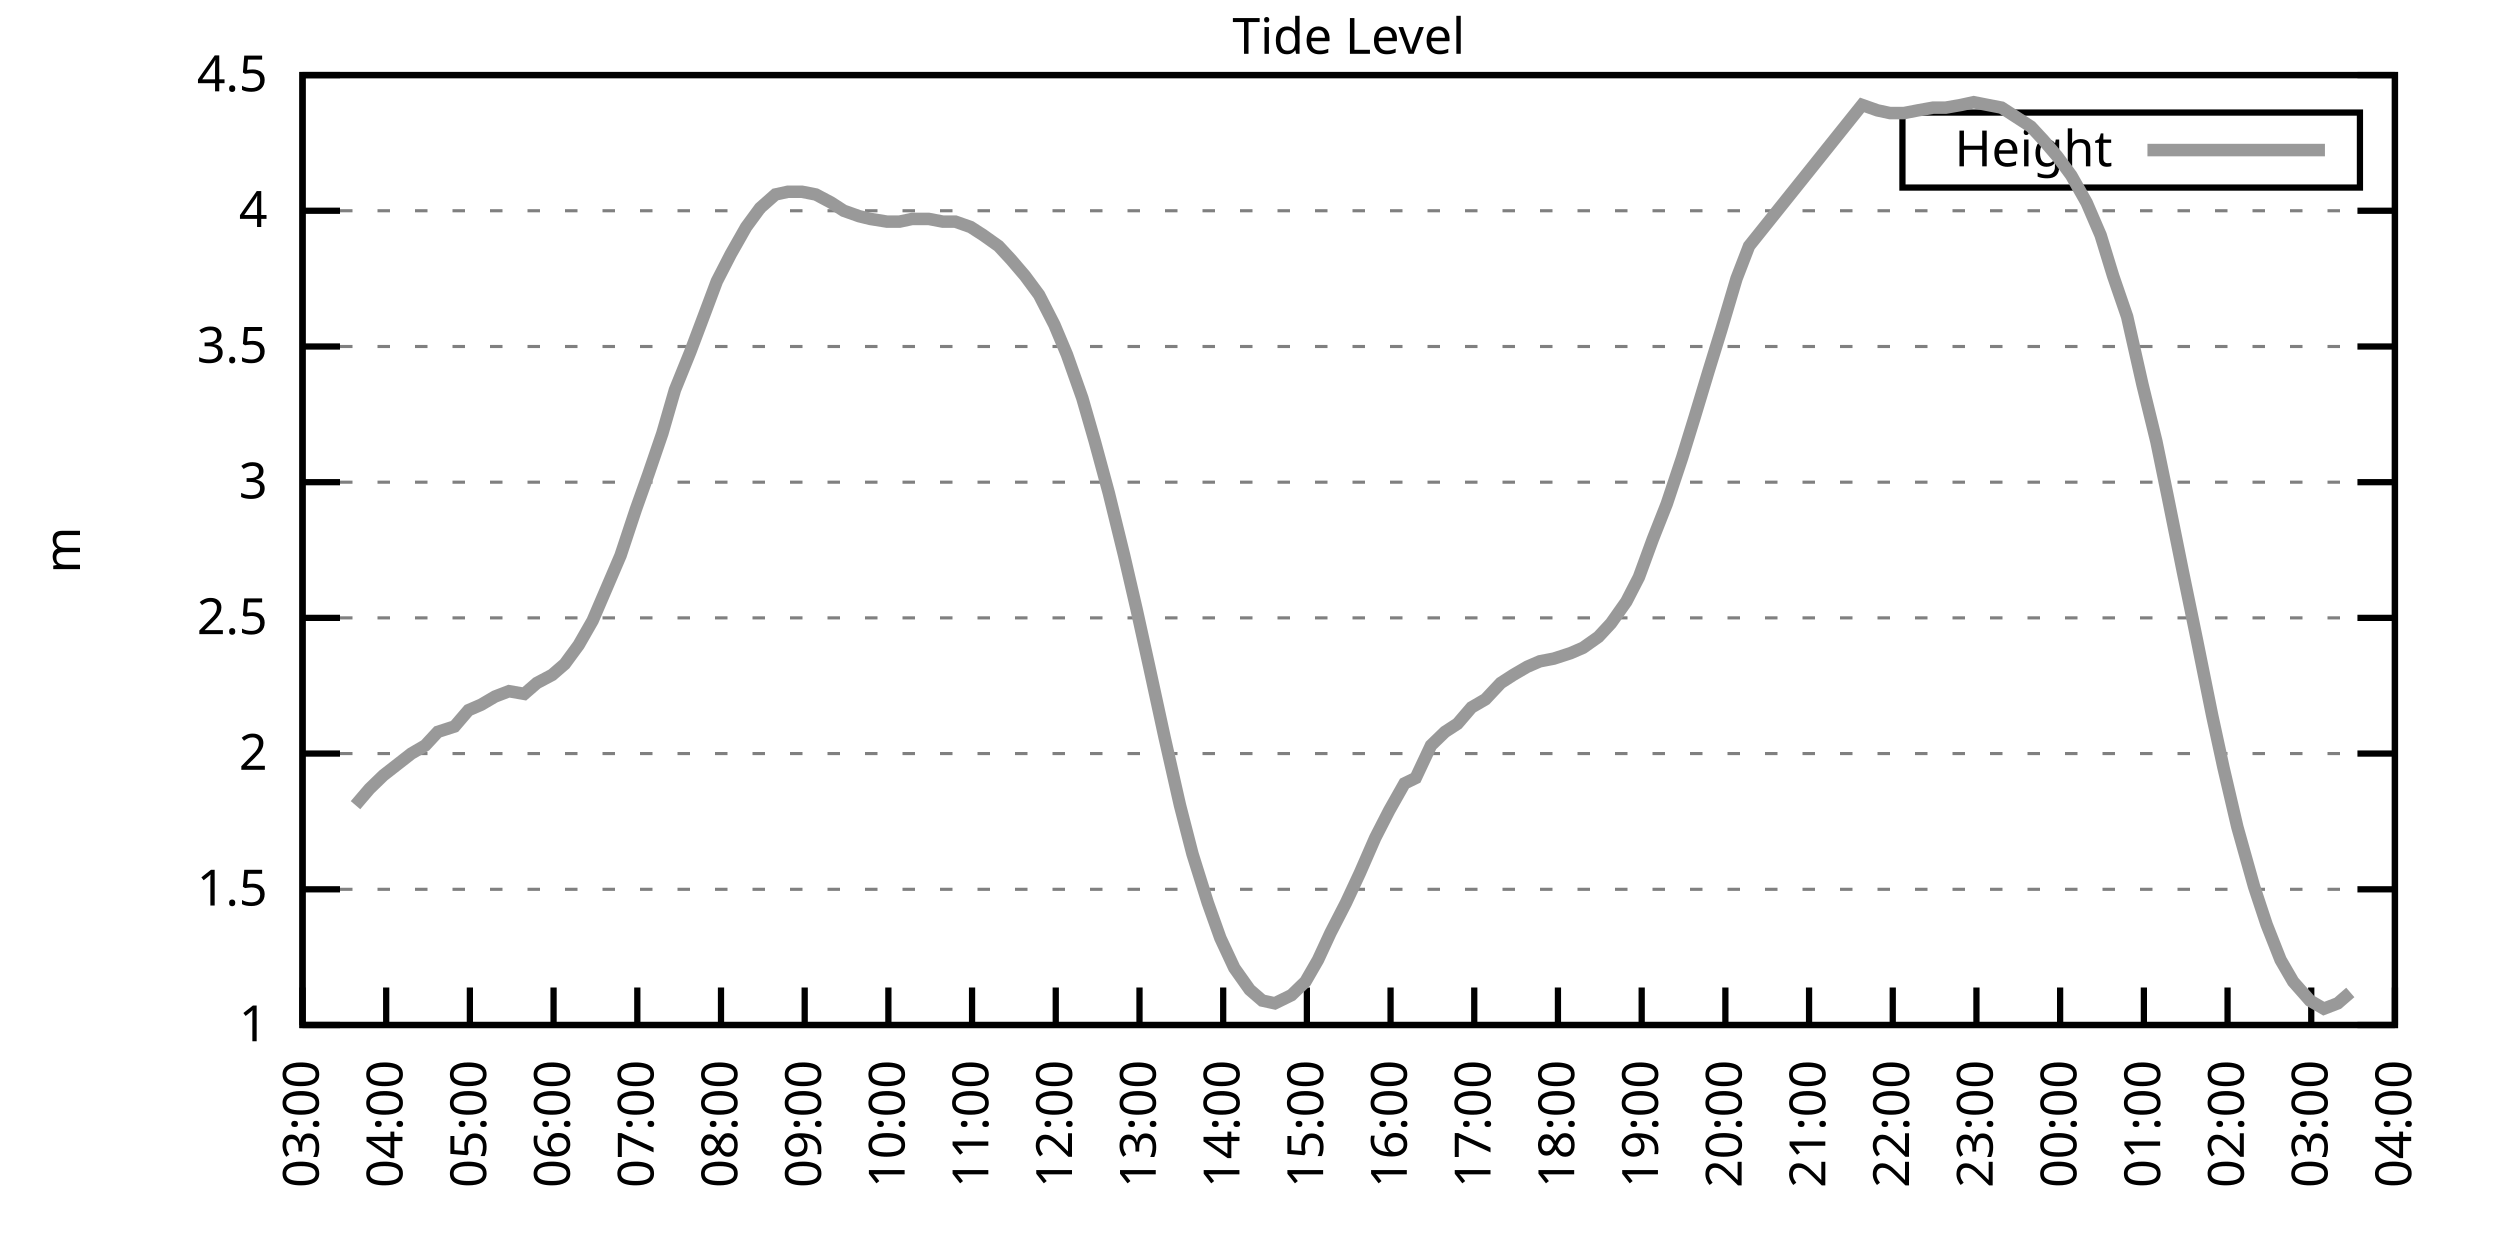
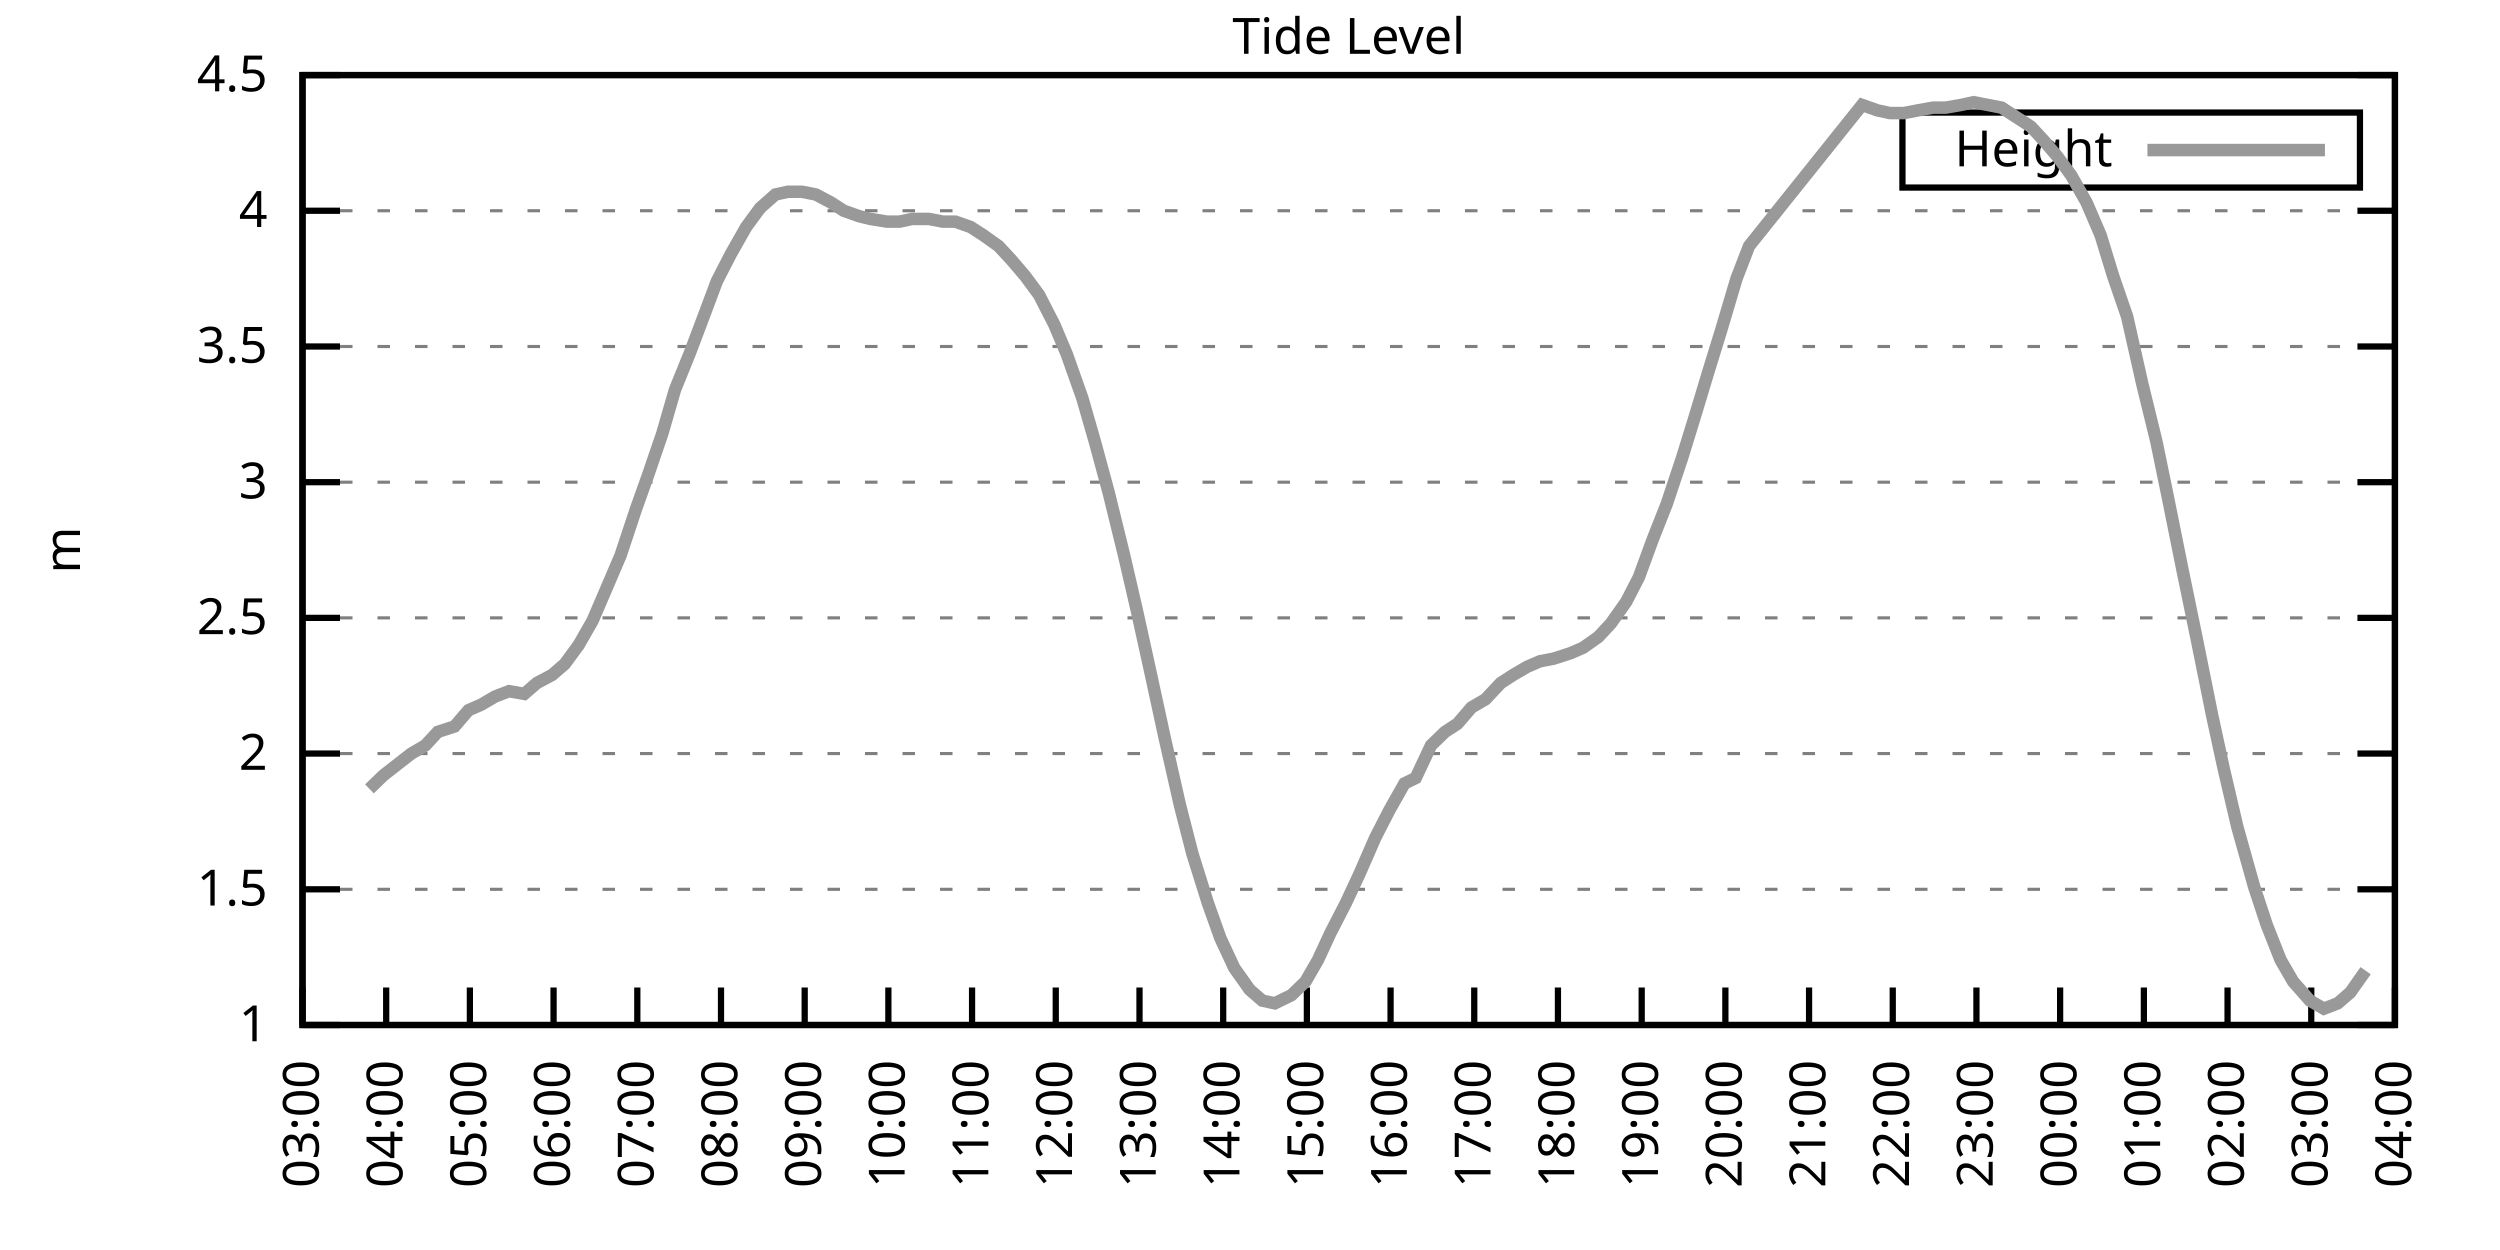
<svg xmlns="http://www.w3.org/2000/svg" xmlns:xlink="http://www.w3.org/1999/xlink" width="400" height="200" viewBox="0 0 400 200">
  <g id="gnuplot_canvas">
    <rect x="0" y="0" width="400" height="200" fill="none" />
    <defs>
      <circle id="gpDot" r="0.5" stroke-width="0.5" stroke="currentColor" />
      <path id="gpPt0" stroke-width="0.333" stroke="currentColor" d="M-1,0 h2 M0,-1 v2" />
      <path id="gpPt1" stroke-width="0.333" stroke="currentColor" d="M-1,-1 L1,1 M1,-1 L-1,1" />
      <path id="gpPt2" stroke-width="0.333" stroke="currentColor" d="M-1,0 L1,0 M0,-1 L0,1 M-1,-1 L1,1 M-1,1 L1,-1" />
      <rect id="gpPt3" stroke-width="0.333" stroke="currentColor" x="-1" y="-1" width="2" height="2" />
      <rect id="gpPt4" stroke-width="0.333" stroke="currentColor" fill="currentColor" x="-1" y="-1" width="2" height="2" />
      <circle id="gpPt5" stroke-width="0.333" stroke="currentColor" cx="0" cy="0" r="1" />
      <use xlink:href="#gpPt5" id="gpPt6" fill="currentColor" stroke="none" />
      <path id="gpPt7" stroke-width="0.333" stroke="currentColor" d="M0,-1.33 L-1.33,0.67 L1.33,0.67 z" />
      <use xlink:href="#gpPt7" id="gpPt8" fill="currentColor" stroke="none" />
      <use xlink:href="#gpPt7" id="gpPt9" stroke="currentColor" transform="rotate(180)" />
      <use xlink:href="#gpPt9" id="gpPt10" fill="currentColor" stroke="none" />
      <use xlink:href="#gpPt3" id="gpPt11" stroke="currentColor" transform="rotate(45)" />
      <use xlink:href="#gpPt11" id="gpPt12" fill="currentColor" stroke="none" />
      <path id="gpPt13" stroke-width="0.333" stroke="currentColor" d="M0,1.330 L1.265,0.411 L0.782,-1.067 L-0.782,-1.076 L-1.265,0.411 z" />
      <use xlink:href="#gpPt13" id="gpPt14" fill="currentColor" stroke="none" />
      <filter id="textbox" filterUnits="objectBoundingBox" x="0" y="0" height="1" width="1">
        <feFlood flood-color="white" flood-opacity="1" result="bgnd" />
        <feComposite in="SourceGraphic" in2="bgnd" operator="atop" />
      </filter>
      <filter id="greybox" filterUnits="objectBoundingBox" x="0" y="0" height="1" width="1">
        <feFlood flood-color="lightgrey" flood-opacity="1" result="grey" />
        <feComposite in="SourceGraphic" in2="grey" operator="atop" />
      </filter>
    </defs>
    <g fill="none" color="white" stroke="currentColor" stroke-width="1.00" stroke-linecap="butt" stroke-linejoin="miter">
</g>
    <g fill="none" color="black" stroke="currentColor" stroke-width="1.00" stroke-linecap="butt" stroke-linejoin="miter">
      <g stroke="none" shape-rendering="crispEdges">
        <polygon fill="rgb(255, 255, 255)" points="48.40,164.00 383.18,164.00 383.18,12.02 48.40,12.02 " />
      </g>
    </g>
    <g fill="none" color="black" stroke="currentColor" stroke-width="1.00" stroke-linecap="butt" stroke-linejoin="miter">
</g>
    <g fill="none" color="black" stroke="black" stroke-width="0.50" stroke-linecap="butt" stroke-linejoin="miter">
</g>
    <g fill="none" color="gray" stroke="currentColor" stroke-width="0.50" stroke-linecap="butt" stroke-linejoin="miter">
      <path stroke="gray" stroke-dasharray="2,4" class="gridline" d="M48.40,164.00 L383.19,164.00  " />
    </g>
    <g fill="none" color="gray" stroke="gray" stroke-width="1.00" stroke-linecap="butt" stroke-linejoin="miter">
</g>
    <g fill="none" color="black" stroke="currentColor" stroke-width="1.00" stroke-linecap="butt" stroke-linejoin="miter">
      <path stroke="black" d="M48.40,164.00 L54.40,164.00 M383.19,164.00 L377.19,164.00  " />
      <g transform="translate(42.80,166.60)" stroke="none" fill="black" font-family="Sans" font-size="8.00" text-anchor="end">
        <text>
          <tspan font-family="Sans"> 1</tspan>
        </text>
      </g>
    </g>
    <g fill="none" color="black" stroke="currentColor" stroke-width="1.00" stroke-linecap="butt" stroke-linejoin="miter">
</g>
    <g fill="none" color="black" stroke="black" stroke-width="0.50" stroke-linecap="butt" stroke-linejoin="miter">
</g>
    <g fill="none" color="gray" stroke="currentColor" stroke-width="0.50" stroke-linecap="butt" stroke-linejoin="miter">
      <path stroke="gray" stroke-dasharray="2,4" class="gridline" d="M48.40,142.29 L383.19,142.29  " />
    </g>
    <g fill="none" color="gray" stroke="gray" stroke-width="1.00" stroke-linecap="butt" stroke-linejoin="miter">
</g>
    <g fill="none" color="black" stroke="currentColor" stroke-width="1.00" stroke-linecap="butt" stroke-linejoin="miter">
      <path stroke="black" d="M48.40,142.29 L54.40,142.29 M383.19,142.29 L377.19,142.29  " />
      <g transform="translate(42.80,144.89)" stroke="none" fill="black" font-family="Sans" font-size="8.00" text-anchor="end">
        <text>
          <tspan font-family="Sans"> 1.5</tspan>
        </text>
      </g>
    </g>
    <g fill="none" color="black" stroke="currentColor" stroke-width="1.00" stroke-linecap="butt" stroke-linejoin="miter">
</g>
    <g fill="none" color="black" stroke="black" stroke-width="0.50" stroke-linecap="butt" stroke-linejoin="miter">
</g>
    <g fill="none" color="gray" stroke="currentColor" stroke-width="0.50" stroke-linecap="butt" stroke-linejoin="miter">
      <path stroke="gray" stroke-dasharray="2,4" class="gridline" d="M48.40,120.57 L383.19,120.57  " />
    </g>
    <g fill="none" color="gray" stroke="gray" stroke-width="1.00" stroke-linecap="butt" stroke-linejoin="miter">
</g>
    <g fill="none" color="black" stroke="currentColor" stroke-width="1.00" stroke-linecap="butt" stroke-linejoin="miter">
      <path stroke="black" d="M48.40,120.57 L54.40,120.57 M383.19,120.57 L377.19,120.57  " />
      <g transform="translate(42.80,123.17)" stroke="none" fill="black" font-family="Sans" font-size="8.00" text-anchor="end">
        <text>
          <tspan font-family="Sans"> 2</tspan>
        </text>
      </g>
    </g>
    <g fill="none" color="black" stroke="currentColor" stroke-width="1.00" stroke-linecap="butt" stroke-linejoin="miter">
</g>
    <g fill="none" color="black" stroke="black" stroke-width="0.50" stroke-linecap="butt" stroke-linejoin="miter">
</g>
    <g fill="none" color="gray" stroke="currentColor" stroke-width="0.50" stroke-linecap="butt" stroke-linejoin="miter">
      <path stroke="gray" stroke-dasharray="2,4" class="gridline" d="M48.40,98.86 L383.19,98.86  " />
    </g>
    <g fill="none" color="gray" stroke="gray" stroke-width="1.00" stroke-linecap="butt" stroke-linejoin="miter">
</g>
    <g fill="none" color="black" stroke="currentColor" stroke-width="1.00" stroke-linecap="butt" stroke-linejoin="miter">
      <path stroke="black" d="M48.40,98.86 L54.40,98.86 M383.19,98.86 L377.19,98.86  " />
      <g transform="translate(42.80,101.46)" stroke="none" fill="black" font-family="Sans" font-size="8.00" text-anchor="end">
        <text>
          <tspan font-family="Sans"> 2.5</tspan>
        </text>
      </g>
    </g>
    <g fill="none" color="black" stroke="currentColor" stroke-width="1.00" stroke-linecap="butt" stroke-linejoin="miter">
</g>
    <g fill="none" color="black" stroke="black" stroke-width="0.50" stroke-linecap="butt" stroke-linejoin="miter">
</g>
    <g fill="none" color="gray" stroke="currentColor" stroke-width="0.50" stroke-linecap="butt" stroke-linejoin="miter">
      <path stroke="gray" stroke-dasharray="2,4" class="gridline" d="M48.40,77.15 L383.19,77.15  " />
    </g>
    <g fill="none" color="gray" stroke="gray" stroke-width="1.00" stroke-linecap="butt" stroke-linejoin="miter">
</g>
    <g fill="none" color="black" stroke="currentColor" stroke-width="1.00" stroke-linecap="butt" stroke-linejoin="miter">
      <path stroke="black" d="M48.40,77.15 L54.40,77.15 M383.19,77.15 L377.19,77.15  " />
      <g transform="translate(42.80,79.75)" stroke="none" fill="black" font-family="Sans" font-size="8.00" text-anchor="end">
        <text>
          <tspan font-family="Sans"> 3</tspan>
        </text>
      </g>
    </g>
    <g fill="none" color="black" stroke="currentColor" stroke-width="1.00" stroke-linecap="butt" stroke-linejoin="miter">
</g>
    <g fill="none" color="black" stroke="black" stroke-width="0.50" stroke-linecap="butt" stroke-linejoin="miter">
</g>
    <g fill="none" color="gray" stroke="currentColor" stroke-width="0.50" stroke-linecap="butt" stroke-linejoin="miter">
      <path stroke="gray" stroke-dasharray="2,4" class="gridline" d="M48.40,55.44 L383.19,55.44  " />
    </g>
    <g fill="none" color="gray" stroke="gray" stroke-width="1.00" stroke-linecap="butt" stroke-linejoin="miter">
</g>
    <g fill="none" color="black" stroke="currentColor" stroke-width="1.00" stroke-linecap="butt" stroke-linejoin="miter">
      <path stroke="black" d="M48.40,55.44 L54.40,55.44 M383.19,55.44 L377.19,55.44  " />
      <g transform="translate(42.80,58.04)" stroke="none" fill="black" font-family="Sans" font-size="8.00" text-anchor="end">
        <text>
          <tspan font-family="Sans"> 3.5</tspan>
        </text>
      </g>
    </g>
    <g fill="none" color="black" stroke="currentColor" stroke-width="1.00" stroke-linecap="butt" stroke-linejoin="miter">
</g>
    <g fill="none" color="black" stroke="black" stroke-width="0.50" stroke-linecap="butt" stroke-linejoin="miter">
</g>
    <g fill="none" color="gray" stroke="currentColor" stroke-width="0.50" stroke-linecap="butt" stroke-linejoin="miter">
      <path stroke="gray" stroke-dasharray="2,4" class="gridline" d="M48.40,33.72 L383.19,33.72  " />
    </g>
    <g fill="none" color="gray" stroke="gray" stroke-width="1.00" stroke-linecap="butt" stroke-linejoin="miter">
</g>
    <g fill="none" color="black" stroke="currentColor" stroke-width="1.00" stroke-linecap="butt" stroke-linejoin="miter">
      <path stroke="black" d="M48.40,33.72 L54.40,33.72 M383.19,33.72 L377.19,33.72  " />
      <g transform="translate(42.80,36.32)" stroke="none" fill="black" font-family="Sans" font-size="8.00" text-anchor="end">
        <text>
          <tspan font-family="Sans"> 4</tspan>
        </text>
      </g>
    </g>
    <g fill="none" color="black" stroke="currentColor" stroke-width="1.00" stroke-linecap="butt" stroke-linejoin="miter">
</g>
    <g fill="none" color="black" stroke="black" stroke-width="0.50" stroke-linecap="butt" stroke-linejoin="miter">
</g>
    <g fill="none" color="gray" stroke="currentColor" stroke-width="0.50" stroke-linecap="butt" stroke-linejoin="miter">
      <path stroke="gray" stroke-dasharray="2,4" class="gridline" d="M48.40,12.01 L383.19,12.01  " />
    </g>
    <g fill="none" color="gray" stroke="gray" stroke-width="1.00" stroke-linecap="butt" stroke-linejoin="miter">
</g>
    <g fill="none" color="black" stroke="currentColor" stroke-width="1.00" stroke-linecap="butt" stroke-linejoin="miter">
      <path stroke="black" d="M48.40,12.01 L54.40,12.01 M383.19,12.01 L377.19,12.01  " />
      <g transform="translate(42.80,14.61)" stroke="none" fill="black" font-family="Sans" font-size="8.00" text-anchor="end">
        <text>
          <tspan font-family="Sans"> 4.5</tspan>
        </text>
      </g>
    </g>
    <g fill="none" color="black" stroke="currentColor" stroke-width="1.00" stroke-linecap="butt" stroke-linejoin="miter">
      <path stroke="black" d="M48.40,164.00 L48.40,158.00  " />
      <g transform="translate(51.00,169.60) rotate(270.00)" stroke="none" fill="black" font-family="Sans" font-size="8.00" text-anchor="end">
        <text>
          <tspan font-family="Sans">03:00</tspan>
        </text>
      </g>
    </g>
    <g fill="none" color="black" stroke="currentColor" stroke-width="1.00" stroke-linecap="butt" stroke-linejoin="miter">
      <path stroke="black" d="M61.79,164.00 L61.79,158.00  " />
      <g transform="translate(64.39,169.60) rotate(270.00)" stroke="none" fill="black" font-family="Sans" font-size="8.00" text-anchor="end">
        <text>
          <tspan font-family="Sans">04:00</tspan>
        </text>
      </g>
    </g>
    <g fill="none" color="black" stroke="currentColor" stroke-width="1.00" stroke-linecap="butt" stroke-linejoin="miter">
      <path stroke="black" d="M75.18,164.00 L75.18,158.00  " />
      <g transform="translate(77.78,169.60) rotate(270.00)" stroke="none" fill="black" font-family="Sans" font-size="8.00" text-anchor="end">
        <text>
          <tspan font-family="Sans">05:00</tspan>
        </text>
      </g>
    </g>
    <g fill="none" color="black" stroke="currentColor" stroke-width="1.00" stroke-linecap="butt" stroke-linejoin="miter">
      <path stroke="black" d="M88.57,164.00 L88.57,158.00  " />
      <g transform="translate(91.17,169.60) rotate(270.00)" stroke="none" fill="black" font-family="Sans" font-size="8.00" text-anchor="end">
        <text>
          <tspan font-family="Sans">06:00</tspan>
        </text>
      </g>
    </g>
    <g fill="none" color="black" stroke="currentColor" stroke-width="1.00" stroke-linecap="butt" stroke-linejoin="miter">
      <path stroke="black" d="M101.97,164.00 L101.97,158.00  " />
      <g transform="translate(104.57,169.60) rotate(270.00)" stroke="none" fill="black" font-family="Sans" font-size="8.00" text-anchor="end">
        <text>
          <tspan font-family="Sans">07:00</tspan>
        </text>
      </g>
    </g>
    <g fill="none" color="black" stroke="currentColor" stroke-width="1.00" stroke-linecap="butt" stroke-linejoin="miter">
      <path stroke="black" d="M115.36,164.00 L115.36,158.00  " />
      <g transform="translate(117.96,169.60) rotate(270.00)" stroke="none" fill="black" font-family="Sans" font-size="8.00" text-anchor="end">
        <text>
          <tspan font-family="Sans">08:00</tspan>
        </text>
      </g>
    </g>
    <g fill="none" color="black" stroke="currentColor" stroke-width="1.00" stroke-linecap="butt" stroke-linejoin="miter">
      <path stroke="black" d="M128.75,164.00 L128.75,158.00  " />
      <g transform="translate(131.35,169.60) rotate(270.00)" stroke="none" fill="black" font-family="Sans" font-size="8.00" text-anchor="end">
        <text>
          <tspan font-family="Sans">09:00</tspan>
        </text>
      </g>
    </g>
    <g fill="none" color="black" stroke="currentColor" stroke-width="1.00" stroke-linecap="butt" stroke-linejoin="miter">
      <path stroke="black" d="M142.14,164.00 L142.14,158.00  " />
      <g transform="translate(144.74,169.60) rotate(270.00)" stroke="none" fill="black" font-family="Sans" font-size="8.00" text-anchor="end">
        <text>
          <tspan font-family="Sans">10:00</tspan>
        </text>
      </g>
    </g>
    <g fill="none" color="black" stroke="currentColor" stroke-width="1.00" stroke-linecap="butt" stroke-linejoin="miter">
      <path stroke="black" d="M155.53,164.00 L155.53,158.00  " />
      <g transform="translate(158.13,169.60) rotate(270.00)" stroke="none" fill="black" font-family="Sans" font-size="8.00" text-anchor="end">
        <text>
          <tspan font-family="Sans">11:00</tspan>
        </text>
      </g>
    </g>
    <g fill="none" color="black" stroke="currentColor" stroke-width="1.00" stroke-linecap="butt" stroke-linejoin="miter">
      <path stroke="black" d="M168.92,164.00 L168.92,158.00  " />
      <g transform="translate(171.52,169.60) rotate(270.00)" stroke="none" fill="black" font-family="Sans" font-size="8.00" text-anchor="end">
        <text>
          <tspan font-family="Sans">12:00</tspan>
        </text>
      </g>
    </g>
    <g fill="none" color="black" stroke="currentColor" stroke-width="1.00" stroke-linecap="butt" stroke-linejoin="miter">
      <path stroke="black" d="M182.32,164.00 L182.32,158.00  " />
      <g transform="translate(184.92,169.60) rotate(270.00)" stroke="none" fill="black" font-family="Sans" font-size="8.00" text-anchor="end">
        <text>
          <tspan font-family="Sans">13:00</tspan>
        </text>
      </g>
    </g>
    <g fill="none" color="black" stroke="currentColor" stroke-width="1.00" stroke-linecap="butt" stroke-linejoin="miter">
      <path stroke="black" d="M195.71,164.00 L195.71,158.00  " />
      <g transform="translate(198.31,169.60) rotate(270.00)" stroke="none" fill="black" font-family="Sans" font-size="8.00" text-anchor="end">
        <text>
          <tspan font-family="Sans">14:00</tspan>
        </text>
      </g>
    </g>
    <g fill="none" color="black" stroke="currentColor" stroke-width="1.00" stroke-linecap="butt" stroke-linejoin="miter">
      <path stroke="black" d="M209.10,164.00 L209.10,158.00  " />
      <g transform="translate(211.70,169.60) rotate(270.00)" stroke="none" fill="black" font-family="Sans" font-size="8.00" text-anchor="end">
        <text>
          <tspan font-family="Sans">15:00</tspan>
        </text>
      </g>
    </g>
    <g fill="none" color="black" stroke="currentColor" stroke-width="1.00" stroke-linecap="butt" stroke-linejoin="miter">
      <path stroke="black" d="M222.49,164.00 L222.49,158.00  " />
      <g transform="translate(225.09,169.60) rotate(270.00)" stroke="none" fill="black" font-family="Sans" font-size="8.00" text-anchor="end">
        <text>
          <tspan font-family="Sans">16:00</tspan>
        </text>
      </g>
    </g>
    <g fill="none" color="black" stroke="currentColor" stroke-width="1.00" stroke-linecap="butt" stroke-linejoin="miter">
      <path stroke="black" d="M235.88,164.00 L235.88,158.00  " />
      <g transform="translate(238.48,169.60) rotate(270.00)" stroke="none" fill="black" font-family="Sans" font-size="8.00" text-anchor="end">
        <text>
          <tspan font-family="Sans">17:00</tspan>
        </text>
      </g>
    </g>
    <g fill="none" color="black" stroke="currentColor" stroke-width="1.00" stroke-linecap="butt" stroke-linejoin="miter">
      <path stroke="black" d="M249.27,164.00 L249.27,158.00  " />
      <g transform="translate(251.87,169.60) rotate(270.00)" stroke="none" fill="black" font-family="Sans" font-size="8.00" text-anchor="end">
        <text>
          <tspan font-family="Sans">18:00</tspan>
        </text>
      </g>
    </g>
    <g fill="none" color="black" stroke="currentColor" stroke-width="1.00" stroke-linecap="butt" stroke-linejoin="miter">
      <path stroke="black" d="M262.67,164.00 L262.67,158.00  " />
      <g transform="translate(265.27,169.60) rotate(270.00)" stroke="none" fill="black" font-family="Sans" font-size="8.00" text-anchor="end">
        <text>
          <tspan font-family="Sans">19:00</tspan>
        </text>
      </g>
    </g>
    <g fill="none" color="black" stroke="currentColor" stroke-width="1.00" stroke-linecap="butt" stroke-linejoin="miter">
      <path stroke="black" d="M276.06,164.00 L276.06,158.00  " />
      <g transform="translate(278.66,169.60) rotate(270.00)" stroke="none" fill="black" font-family="Sans" font-size="8.00" text-anchor="end">
        <text>
          <tspan font-family="Sans">20:00</tspan>
        </text>
      </g>
    </g>
    <g fill="none" color="black" stroke="currentColor" stroke-width="1.00" stroke-linecap="butt" stroke-linejoin="miter">
      <path stroke="black" d="M289.45,164.00 L289.45,158.00  " />
      <g transform="translate(292.05,169.60) rotate(270.00)" stroke="none" fill="black" font-family="Sans" font-size="8.00" text-anchor="end">
        <text>
          <tspan font-family="Sans">21:00</tspan>
        </text>
      </g>
    </g>
    <g fill="none" color="black" stroke="currentColor" stroke-width="1.00" stroke-linecap="butt" stroke-linejoin="miter">
      <path stroke="black" d="M302.84,164.00 L302.84,158.00  " />
      <g transform="translate(305.44,169.60) rotate(270.00)" stroke="none" fill="black" font-family="Sans" font-size="8.00" text-anchor="end">
        <text>
          <tspan font-family="Sans">22:00</tspan>
        </text>
      </g>
    </g>
    <g fill="none" color="black" stroke="currentColor" stroke-width="1.00" stroke-linecap="butt" stroke-linejoin="miter">
      <path stroke="black" d="M316.23,164.00 L316.23,158.00  " />
      <g transform="translate(318.83,169.60) rotate(270.00)" stroke="none" fill="black" font-family="Sans" font-size="8.00" text-anchor="end">
        <text>
          <tspan font-family="Sans">23:00</tspan>
        </text>
      </g>
    </g>
    <g fill="none" color="black" stroke="currentColor" stroke-width="1.00" stroke-linecap="butt" stroke-linejoin="miter">
      <path stroke="black" d="M329.62,164.00 L329.62,158.00  " />
      <g transform="translate(332.22,169.60) rotate(270.00)" stroke="none" fill="black" font-family="Sans" font-size="8.00" text-anchor="end">
        <text>
          <tspan font-family="Sans">00:00</tspan>
        </text>
      </g>
    </g>
    <g fill="none" color="black" stroke="currentColor" stroke-width="1.00" stroke-linecap="butt" stroke-linejoin="miter">
      <path stroke="black" d="M343.02,164.00 L343.02,158.00  " />
      <g transform="translate(345.62,169.60) rotate(270.00)" stroke="none" fill="black" font-family="Sans" font-size="8.00" text-anchor="end">
        <text>
          <tspan font-family="Sans">01:00</tspan>
        </text>
      </g>
    </g>
    <g fill="none" color="black" stroke="currentColor" stroke-width="1.00" stroke-linecap="butt" stroke-linejoin="miter">
      <path stroke="black" d="M356.41,164.00 L356.41,158.00  " />
      <g transform="translate(359.01,169.60) rotate(270.00)" stroke="none" fill="black" font-family="Sans" font-size="8.00" text-anchor="end">
        <text>
          <tspan font-family="Sans">02:00</tspan>
        </text>
      </g>
    </g>
    <g fill="none" color="black" stroke="currentColor" stroke-width="1.00" stroke-linecap="butt" stroke-linejoin="miter">
      <path stroke="black" d="M369.80,164.00 L369.80,158.00  " />
      <g transform="translate(372.40,169.60) rotate(270.00)" stroke="none" fill="black" font-family="Sans" font-size="8.00" text-anchor="end">
        <text>
          <tspan font-family="Sans">03:00</tspan>
        </text>
      </g>
    </g>
    <g fill="none" color="black" stroke="currentColor" stroke-width="1.00" stroke-linecap="butt" stroke-linejoin="miter">
      <path stroke="black" d="M383.19,164.00 L383.19,158.00  " />
      <g transform="translate(385.79,169.60) rotate(270.00)" stroke="none" fill="black" font-family="Sans" font-size="8.00" text-anchor="end">
        <text>
          <tspan font-family="Sans">04:00</tspan>
        </text>
      </g>
    </g>
    <g fill="none" color="black" stroke="currentColor" stroke-width="1.00" stroke-linecap="butt" stroke-linejoin="miter">
</g>
    <g fill="none" color="black" stroke="currentColor" stroke-width="1.00" stroke-linecap="butt" stroke-linejoin="miter">
      <path stroke="black" d="M48.40,12.01 L48.40,164.00 L383.19,164.00 L383.19,12.01 L48.40,12.01 Z  " />
    </g>
    <g fill="none" color="black" stroke="currentColor" stroke-width="1.00" stroke-linecap="butt" stroke-linejoin="miter">
</g>
    <g fill="none" color="black" stroke="currentColor" stroke-width="1.00" stroke-linecap="butt" stroke-linejoin="miter">
      <path stroke="black" d="M304.39,30.01 L304.39,18.01 L377.59,18.01 L377.59,30.01 L304.39,30.01 Z  " />
    </g>
    <g id="Tide_level_plot_1">
      <g fill="none" color="white" stroke="black" stroke-width="2.00" stroke-linecap="butt" stroke-linejoin="miter">
</g>
      <g fill="none" color="black" stroke="currentColor" stroke-width="2.00" stroke-linecap="butt" stroke-linejoin="miter">
        <g transform="translate(337.99,26.61)" stroke="none" fill="black" font-family="Sans" font-size="8.00" text-anchor="end">
          <text>
            <tspan font-family="Sans">Height</tspan>
          </text>
        </g>
      </g>
      <g fill="none" color="black" stroke="currentColor" stroke-width="2.00" stroke-linecap="butt" stroke-linejoin="miter">
-         <path stroke="rgb(153, 153, 153)" d="M343.59,24.01 L371.99,24.01 M56.88,128.83 L59.11,126.22 L61.35,124.05 L63.58,122.31 L65.81,120.57 L68.04,119.27   L70.05,117.10 L72.73,116.23 L74.96,113.63 L76.97,112.76 L79.20,111.45 L81.43,110.59 L83.89,111.02 L85.90,109.28   L88.35,107.98 L90.36,106.24 L92.59,103.20 L94.82,99.30 L97.06,94.08 L99.29,88.87 L101.74,81.49 L103.75,75.85   L105.98,69.33 L107.99,62.38 L110.45,56.30 L112.90,49.79 L114.69,45.01 L116.92,40.67 L119.38,36.33 L121.61,33.29   L124.06,31.12 L126.07,30.68 L128.30,30.68 L130.54,31.12 L132.99,32.42 L135.00,33.72 L137.45,34.59 L139.24,35.03   L141.92,35.46 L143.93,35.46 L145.94,35.03 L148.61,35.03 L150.85,35.46 L152.85,35.46 L155.31,36.33 L157.32,37.63   L159.77,39.37 L161.78,41.54 L164.01,44.15 L166.25,47.18 L168.70,51.96 L170.71,56.74 L173.17,63.69 L175.17,70.63   L177.41,78.89 L179.86,88.87 L181.87,97.56 L183.88,106.68 L186.33,117.97 L188.79,128.83 L190.80,136.64 L193.25,144.46   L195.26,150.10 L197.49,154.88 L199.95,158.35 L201.96,160.09 L203.97,160.53 L206.64,159.22 L208.88,157.05 L210.88,153.58   L212.89,149.24 L215.35,144.46 L217.58,139.68 L220.04,134.04 L222.27,129.69 L224.72,125.35 L226.51,124.48 L228.96,119.27   L231.20,117.10 L233.20,115.80 L235.44,113.19 L237.67,111.89 L240.12,109.28 L242.13,107.98 L244.36,106.68 L246.37,105.81   L248.60,105.38 L251.28,104.51 L253.29,103.64 L255.75,101.90 L257.76,99.73 L260.21,96.26 L262.22,92.35 L264.45,86.27   L266.68,80.62 L269.14,73.24 L271.15,66.73 L273.38,59.34 L275.39,52.83 L277.84,44.58 L279.85,39.37 L297.93,16.79   L300.39,17.66 L302.39,18.09 L304.63,18.09 L306.86,17.66 L309.31,17.22 L311.32,17.22 L313.78,16.79 L315.79,16.35   L318.02,16.79 L320.25,17.22 L322.26,18.52 L324.94,20.26 L326.95,22.43 L329.18,25.04 L331.41,28.08 L333.86,32.42   L336.10,37.63 L338.10,44.15 L340.34,50.66 L342.79,61.52 L345.02,70.63 L346.81,79.32 L349.26,91.48 L351.50,102.34   L353.95,114.49 L355.74,122.75 L357.97,132.30 L360.65,141.85 L362.66,147.93 L364.89,153.58 L366.90,157.05 L369.58,160.09   L371.81,161.39 L374.04,160.53 L376.05,158.79  " />
+         <path stroke="rgb(153, 153, 153)" d="M343.59,24.01 L371.99,24.01 M59.11,126.22 L61.35,124.05 L63.58,122.31 L65.81,120.57 L68.04,119.27 L70.05,117.10   L72.73,116.23 L74.96,113.63 L76.97,112.76 L79.20,111.45 L81.43,110.59 L83.89,111.02 L85.90,109.28 L88.35,107.98   L90.36,106.24 L92.59,103.20 L94.82,99.30 L97.06,94.08 L99.29,88.87 L101.74,81.49 L103.75,75.85 L105.98,69.33   L107.99,62.38 L110.45,56.30 L112.90,49.79 L114.69,45.01 L116.92,40.67 L119.38,36.33 L121.61,33.29 L124.06,31.12   L126.07,30.68 L128.30,30.68 L130.54,31.12 L132.99,32.42 L135.00,33.72 L137.45,34.59 L139.24,35.03 L141.92,35.46   L143.93,35.46 L145.94,35.03 L148.61,35.03 L150.85,35.46 L152.85,35.46 L155.31,36.33 L157.32,37.63 L159.77,39.37   L161.78,41.54 L164.01,44.15 L166.25,47.18 L168.70,51.96 L170.71,56.74 L173.17,63.69 L175.17,70.63 L177.41,78.89   L179.86,88.87 L181.87,97.56 L183.88,106.68 L186.33,117.97 L188.79,128.83 L190.80,136.64 L193.25,144.46 L195.26,150.10   L197.49,154.88 L199.95,158.35 L201.96,160.09 L203.97,160.53 L206.64,159.22 L208.88,157.05 L210.88,153.58 L212.89,149.24   L215.35,144.46 L217.58,139.68 L220.04,134.04 L222.27,129.69 L224.72,125.35 L226.51,124.48 L228.96,119.27 L231.20,117.10   L233.20,115.80 L235.44,113.19 L237.67,111.89 L240.12,109.28 L242.13,107.98 L244.36,106.68 L246.37,105.81 L248.60,105.38   L251.28,104.51 L253.29,103.64 L255.75,101.90 L257.76,99.73 L260.21,96.26 L262.22,92.35 L264.45,86.27 L266.68,80.62   L269.14,73.24 L271.15,66.73 L273.38,59.34 L275.39,52.83 L277.84,44.58 L279.85,39.37 L297.93,16.79 L300.39,17.66   L302.39,18.09 L304.63,18.09 L306.86,17.66 L309.31,17.22 L311.32,17.22 L313.78,16.79 L315.79,16.35 L318.02,16.79   L320.25,17.22 L322.26,18.52 L324.94,20.26 L326.95,22.43 L329.18,25.04 L331.41,28.08 L333.86,32.42 L336.10,37.63   L338.10,44.15 L340.34,50.66 L342.79,61.52 L345.02,70.63 L346.81,79.32 L349.26,91.48 L351.50,102.34 L353.95,114.49   L355.74,122.75 L357.97,132.30 L360.65,141.85 L362.66,147.93 L364.89,153.58 L366.90,157.05 L369.58,160.09 L371.81,161.39   L374.04,160.53 L376.05,158.79 L378.50,155.31  " />
      </g>
    </g>
    <g fill="none" color="black" stroke="currentColor" stroke-width="2.00" stroke-linecap="butt" stroke-linejoin="miter">
</g>
    <g fill="none" color="black" stroke="black" stroke-width="1.00" stroke-linecap="butt" stroke-linejoin="miter">
</g>
    <g fill="none" color="black" stroke="currentColor" stroke-width="1.00" stroke-linecap="butt" stroke-linejoin="miter">
      <path stroke="black" d="M48.40,12.01 L48.40,164.00 L383.19,164.00 L383.19,12.01 L48.40,12.01 Z  " />
      <g transform="translate(12.80,88.01) rotate(270.00)" stroke="none" fill="black" font-family="Sans" font-size="8.00" text-anchor="middle">
        <text>
          <tspan font-family="Sans">m</tspan>
        </text>
      </g>
    </g>
    <g fill="none" color="black" stroke="currentColor" stroke-width="1.00" stroke-linecap="butt" stroke-linejoin="miter">
</g>
    <g fill="none" color="black" stroke="currentColor" stroke-width="1.00" stroke-linecap="butt" stroke-linejoin="miter">
      <g transform="translate(215.79,8.61)" stroke="none" fill="black" font-family="Sans" font-size="8.00" text-anchor="middle">
        <text>
          <tspan font-family="Sans">Tide Level</tspan>
        </text>
      </g>
    </g>
    <g fill="none" color="black" stroke="currentColor" stroke-width="1.00" stroke-linecap="butt" stroke-linejoin="miter">
</g>
  </g>
</svg>
